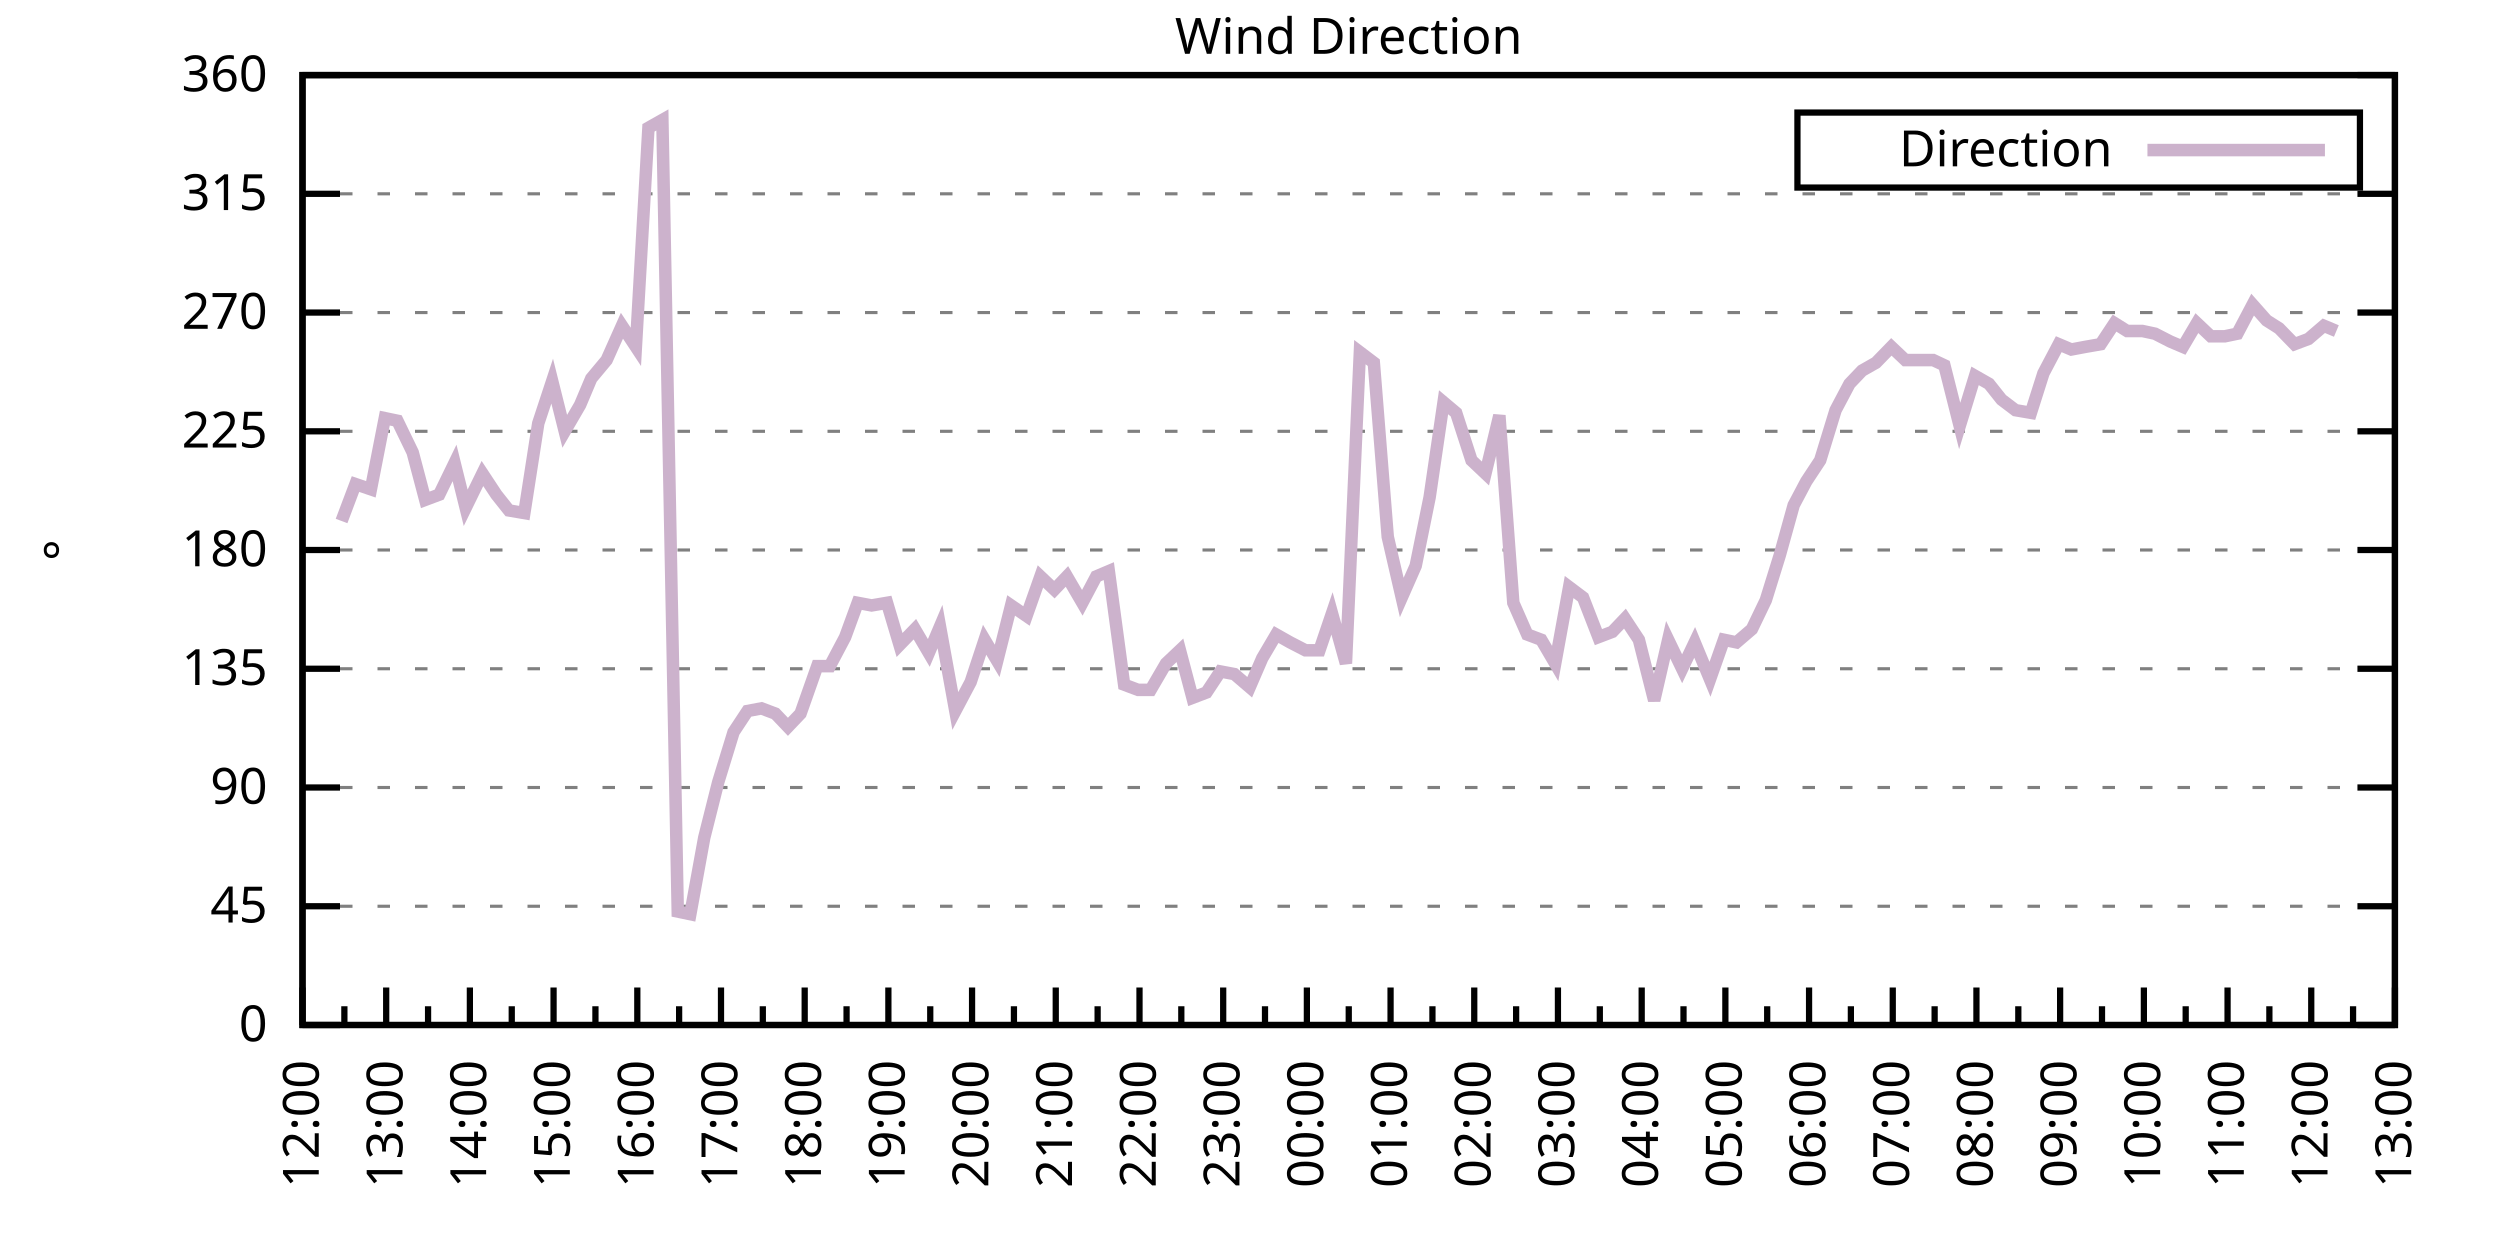
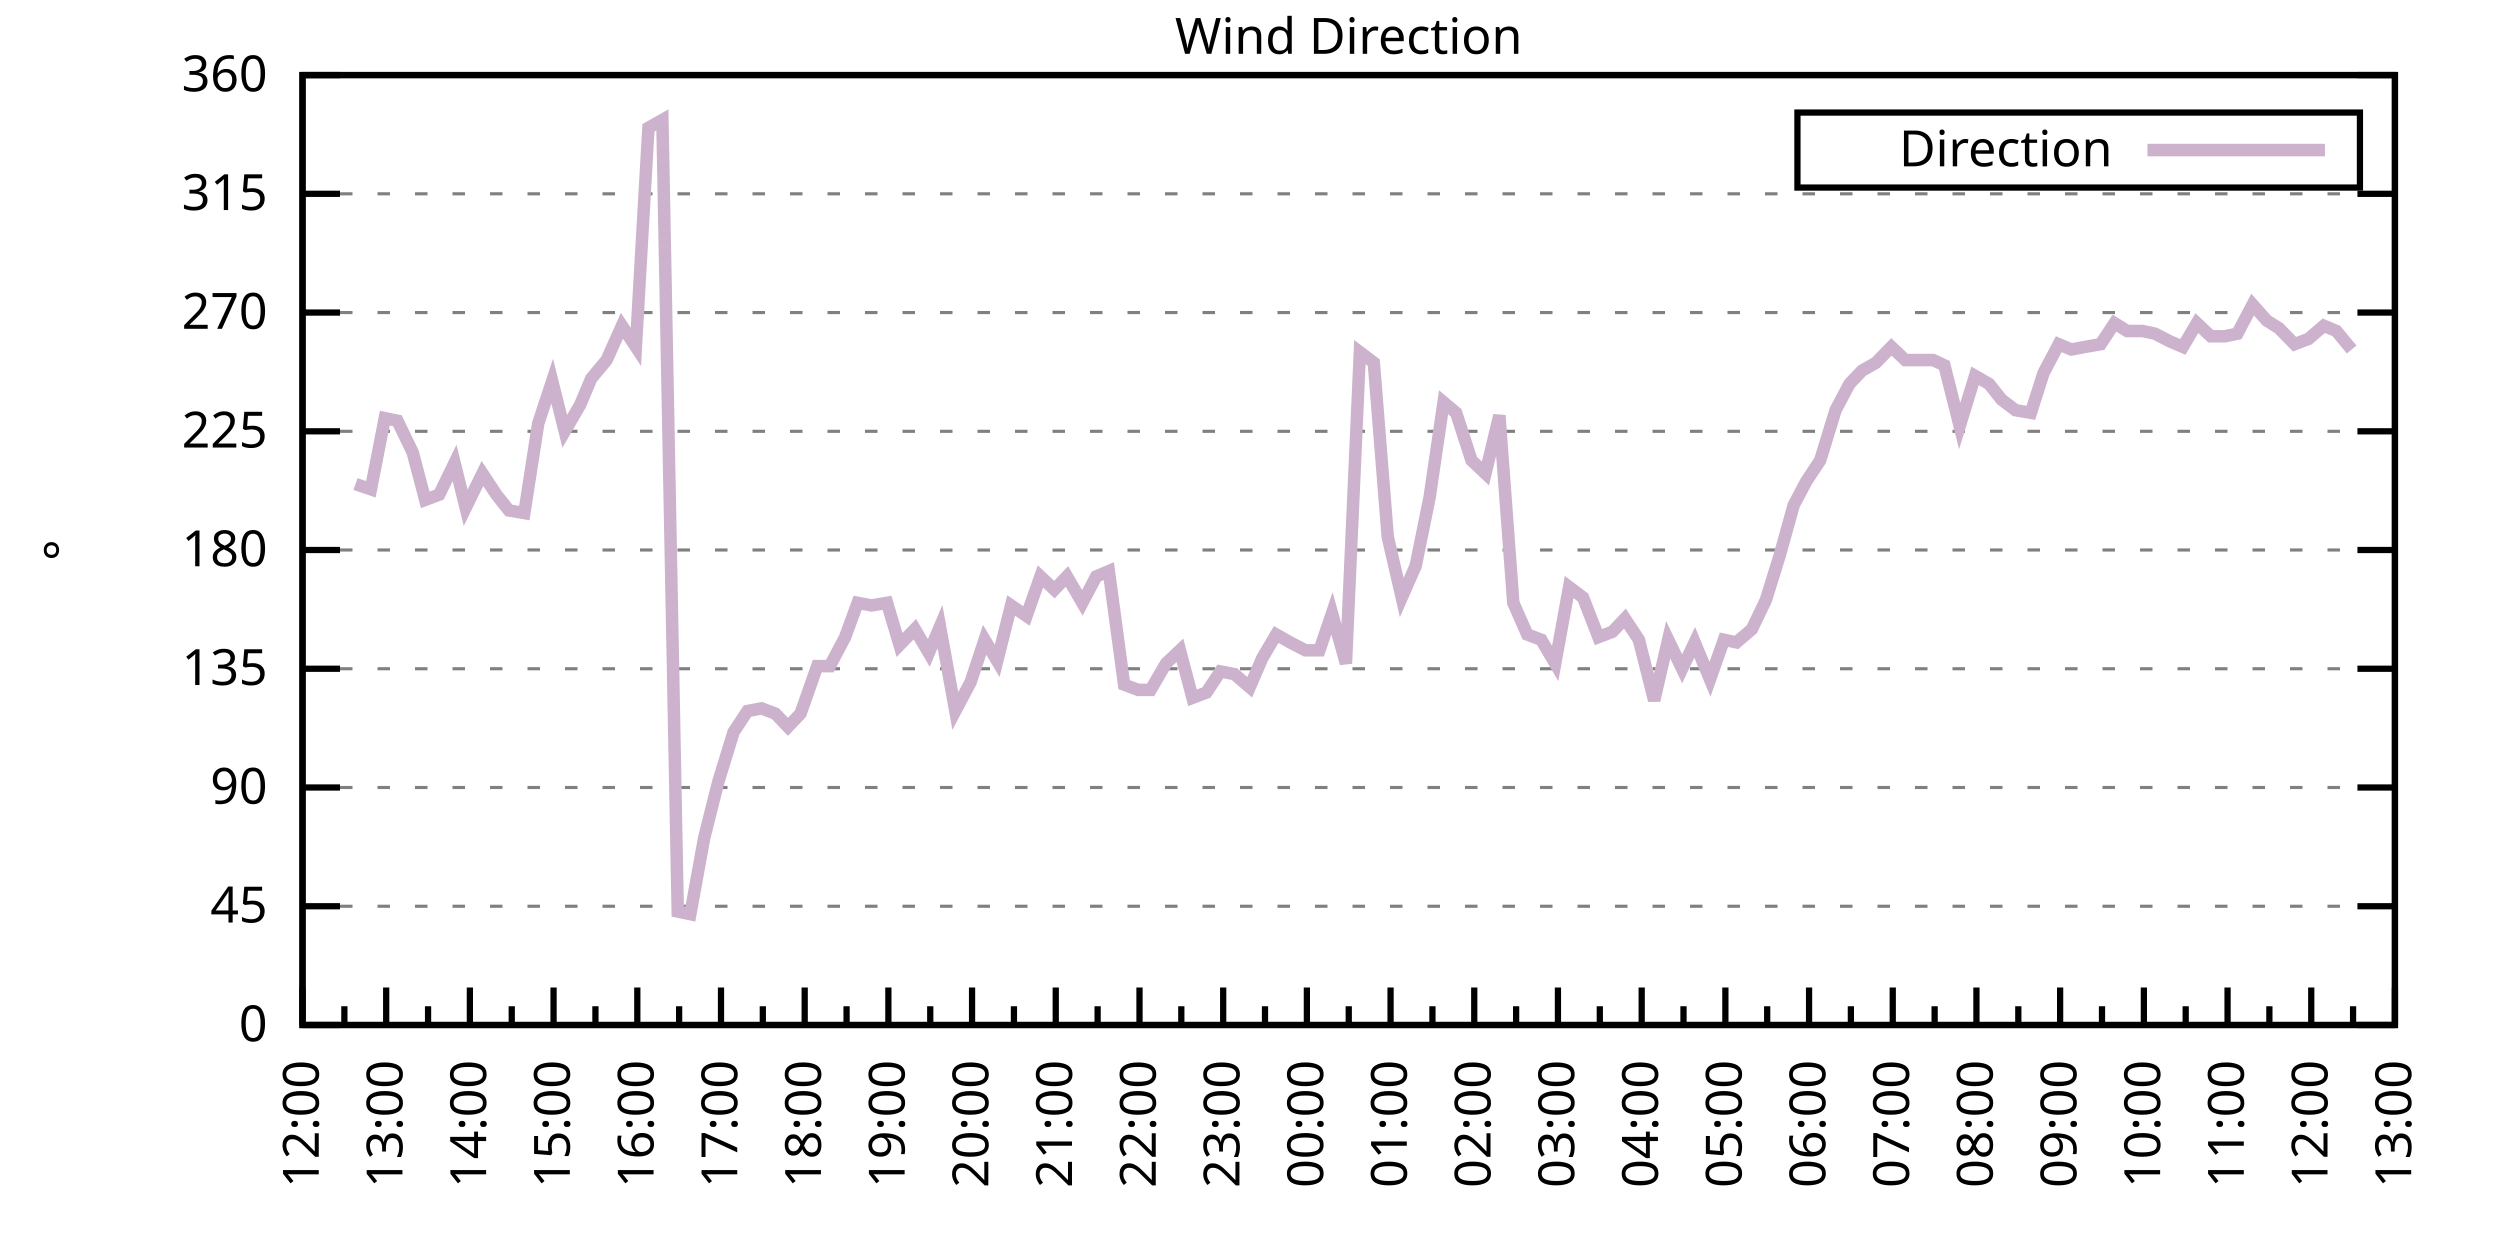
<svg xmlns="http://www.w3.org/2000/svg" xmlns:xlink="http://www.w3.org/1999/xlink" width="400" height="200" viewBox="0 0 400 200">
  <g id="gnuplot_canvas">
    <rect x="0" y="0" width="400" height="200" fill="none" />
    <defs>
      <circle id="gpDot" r="0.5" stroke-width="0.5" stroke="currentColor" />
      <path id="gpPt0" stroke-width="0.333" stroke="currentColor" d="M-1,0 h2 M0,-1 v2" />
      <path id="gpPt1" stroke-width="0.333" stroke="currentColor" d="M-1,-1 L1,1 M1,-1 L-1,1" />
      <path id="gpPt2" stroke-width="0.333" stroke="currentColor" d="M-1,0 L1,0 M0,-1 L0,1 M-1,-1 L1,1 M-1,1 L1,-1" />
      <rect id="gpPt3" stroke-width="0.333" stroke="currentColor" x="-1" y="-1" width="2" height="2" />
      <rect id="gpPt4" stroke-width="0.333" stroke="currentColor" fill="currentColor" x="-1" y="-1" width="2" height="2" />
      <circle id="gpPt5" stroke-width="0.333" stroke="currentColor" cx="0" cy="0" r="1" />
      <use xlink:href="#gpPt5" id="gpPt6" fill="currentColor" stroke="none" />
      <path id="gpPt7" stroke-width="0.333" stroke="currentColor" d="M0,-1.33 L-1.33,0.67 L1.33,0.67 z" />
      <use xlink:href="#gpPt7" id="gpPt8" fill="currentColor" stroke="none" />
      <use xlink:href="#gpPt7" id="gpPt9" stroke="currentColor" transform="rotate(180)" />
      <use xlink:href="#gpPt9" id="gpPt10" fill="currentColor" stroke="none" />
      <use xlink:href="#gpPt3" id="gpPt11" stroke="currentColor" transform="rotate(45)" />
      <use xlink:href="#gpPt11" id="gpPt12" fill="currentColor" stroke="none" />
      <path id="gpPt13" stroke-width="0.333" stroke="currentColor" d="M0,1.330 L1.265,0.411 L0.782,-1.067 L-0.782,-1.076 L-1.265,0.411 z" />
      <use xlink:href="#gpPt13" id="gpPt14" fill="currentColor" stroke="none" />
      <filter id="textbox" filterUnits="objectBoundingBox" x="0" y="0" height="1" width="1">
        <feFlood flood-color="white" flood-opacity="1" result="bgnd" />
        <feComposite in="SourceGraphic" in2="bgnd" operator="atop" />
      </filter>
      <filter id="greybox" filterUnits="objectBoundingBox" x="0" y="0" height="1" width="1">
        <feFlood flood-color="lightgrey" flood-opacity="1" result="grey" />
        <feComposite in="SourceGraphic" in2="grey" operator="atop" />
      </filter>
    </defs>
    <g fill="none" color="white" stroke="currentColor" stroke-width="1.00" stroke-linecap="butt" stroke-linejoin="miter">
</g>
    <g fill="none" color="black" stroke="currentColor" stroke-width="1.00" stroke-linecap="butt" stroke-linejoin="miter">
      <g stroke="none" shape-rendering="crispEdges">
        <polygon fill="rgb(255, 255, 255)" points="48.40,164.00 383.18,164.00 383.18,12.02 48.40,12.02 " />
      </g>
    </g>
    <g fill="none" color="black" stroke="currentColor" stroke-width="1.00" stroke-linecap="butt" stroke-linejoin="miter">
</g>
    <g fill="none" color="black" stroke="black" stroke-width="0.50" stroke-linecap="butt" stroke-linejoin="miter">
</g>
    <g fill="none" color="gray" stroke="currentColor" stroke-width="0.50" stroke-linecap="butt" stroke-linejoin="miter">
      <path stroke="gray" stroke-dasharray="2,4" class="gridline" d="M48.40,164.00 L383.19,164.00  " />
    </g>
    <g fill="none" color="gray" stroke="gray" stroke-width="1.00" stroke-linecap="butt" stroke-linejoin="miter">
</g>
    <g fill="none" color="black" stroke="currentColor" stroke-width="1.00" stroke-linecap="butt" stroke-linejoin="miter">
      <path stroke="black" d="M48.40,164.00 L54.40,164.00 M383.19,164.00 L377.19,164.00  " />
      <g transform="translate(42.80,166.60)" stroke="none" fill="black" font-family="Sans" font-size="8.00" text-anchor="end">
        <text>
          <tspan font-family="Sans"> 0</tspan>
        </text>
      </g>
    </g>
    <g fill="none" color="black" stroke="currentColor" stroke-width="1.00" stroke-linecap="butt" stroke-linejoin="miter">
</g>
    <g fill="none" color="black" stroke="black" stroke-width="0.50" stroke-linecap="butt" stroke-linejoin="miter">
</g>
    <g fill="none" color="gray" stroke="currentColor" stroke-width="0.50" stroke-linecap="butt" stroke-linejoin="miter">
      <path stroke="gray" stroke-dasharray="2,4" class="gridline" d="M48.40,145.00 L383.19,145.00  " />
    </g>
    <g fill="none" color="gray" stroke="gray" stroke-width="1.00" stroke-linecap="butt" stroke-linejoin="miter">
</g>
    <g fill="none" color="black" stroke="currentColor" stroke-width="1.00" stroke-linecap="butt" stroke-linejoin="miter">
      <path stroke="black" d="M48.40,145.00 L54.40,145.00 M383.19,145.00 L377.19,145.00  " />
      <g transform="translate(42.80,147.60)" stroke="none" fill="black" font-family="Sans" font-size="8.00" text-anchor="end">
        <text>
          <tspan font-family="Sans"> 45</tspan>
        </text>
      </g>
    </g>
    <g fill="none" color="black" stroke="currentColor" stroke-width="1.00" stroke-linecap="butt" stroke-linejoin="miter">
</g>
    <g fill="none" color="black" stroke="black" stroke-width="0.50" stroke-linecap="butt" stroke-linejoin="miter">
</g>
    <g fill="none" color="gray" stroke="currentColor" stroke-width="0.50" stroke-linecap="butt" stroke-linejoin="miter">
      <path stroke="gray" stroke-dasharray="2,4" class="gridline" d="M48.40,126.00 L383.19,126.00  " />
    </g>
    <g fill="none" color="gray" stroke="gray" stroke-width="1.00" stroke-linecap="butt" stroke-linejoin="miter">
</g>
    <g fill="none" color="black" stroke="currentColor" stroke-width="1.00" stroke-linecap="butt" stroke-linejoin="miter">
      <path stroke="black" d="M48.40,126.00 L54.40,126.00 M383.19,126.00 L377.19,126.00  " />
      <g transform="translate(42.80,128.60)" stroke="none" fill="black" font-family="Sans" font-size="8.00" text-anchor="end">
        <text>
          <tspan font-family="Sans"> 90</tspan>
        </text>
      </g>
    </g>
    <g fill="none" color="black" stroke="currentColor" stroke-width="1.00" stroke-linecap="butt" stroke-linejoin="miter">
</g>
    <g fill="none" color="black" stroke="black" stroke-width="0.50" stroke-linecap="butt" stroke-linejoin="miter">
</g>
    <g fill="none" color="gray" stroke="currentColor" stroke-width="0.50" stroke-linecap="butt" stroke-linejoin="miter">
      <path stroke="gray" stroke-dasharray="2,4" class="gridline" d="M48.40,107.00 L383.19,107.00  " />
    </g>
    <g fill="none" color="gray" stroke="gray" stroke-width="1.00" stroke-linecap="butt" stroke-linejoin="miter">
</g>
    <g fill="none" color="black" stroke="currentColor" stroke-width="1.00" stroke-linecap="butt" stroke-linejoin="miter">
      <path stroke="black" d="M48.40,107.00 L54.40,107.00 M383.19,107.00 L377.19,107.00  " />
      <g transform="translate(42.80,109.60)" stroke="none" fill="black" font-family="Sans" font-size="8.00" text-anchor="end">
        <text>
          <tspan font-family="Sans"> 135</tspan>
        </text>
      </g>
    </g>
    <g fill="none" color="black" stroke="currentColor" stroke-width="1.00" stroke-linecap="butt" stroke-linejoin="miter">
</g>
    <g fill="none" color="black" stroke="black" stroke-width="0.50" stroke-linecap="butt" stroke-linejoin="miter">
</g>
    <g fill="none" color="gray" stroke="currentColor" stroke-width="0.50" stroke-linecap="butt" stroke-linejoin="miter">
      <path stroke="gray" stroke-dasharray="2,4" class="gridline" d="M48.40,88.00 L383.19,88.00  " />
    </g>
    <g fill="none" color="gray" stroke="gray" stroke-width="1.00" stroke-linecap="butt" stroke-linejoin="miter">
</g>
    <g fill="none" color="black" stroke="currentColor" stroke-width="1.00" stroke-linecap="butt" stroke-linejoin="miter">
      <path stroke="black" d="M48.40,88.00 L54.40,88.00 M383.19,88.00 L377.19,88.00  " />
      <g transform="translate(42.80,90.60)" stroke="none" fill="black" font-family="Sans" font-size="8.00" text-anchor="end">
        <text>
          <tspan font-family="Sans"> 180</tspan>
        </text>
      </g>
    </g>
    <g fill="none" color="black" stroke="currentColor" stroke-width="1.00" stroke-linecap="butt" stroke-linejoin="miter">
</g>
    <g fill="none" color="black" stroke="black" stroke-width="0.50" stroke-linecap="butt" stroke-linejoin="miter">
</g>
    <g fill="none" color="gray" stroke="currentColor" stroke-width="0.50" stroke-linecap="butt" stroke-linejoin="miter">
      <path stroke="gray" stroke-dasharray="2,4" class="gridline" d="M48.40,69.01 L383.19,69.01  " />
    </g>
    <g fill="none" color="gray" stroke="gray" stroke-width="1.00" stroke-linecap="butt" stroke-linejoin="miter">
</g>
    <g fill="none" color="black" stroke="currentColor" stroke-width="1.00" stroke-linecap="butt" stroke-linejoin="miter">
      <path stroke="black" d="M48.40,69.01 L54.40,69.01 M383.19,69.01 L377.19,69.01  " />
      <g transform="translate(42.80,71.61)" stroke="none" fill="black" font-family="Sans" font-size="8.00" text-anchor="end">
        <text>
          <tspan font-family="Sans"> 225</tspan>
        </text>
      </g>
    </g>
    <g fill="none" color="black" stroke="currentColor" stroke-width="1.00" stroke-linecap="butt" stroke-linejoin="miter">
</g>
    <g fill="none" color="black" stroke="black" stroke-width="0.50" stroke-linecap="butt" stroke-linejoin="miter">
</g>
    <g fill="none" color="gray" stroke="currentColor" stroke-width="0.50" stroke-linecap="butt" stroke-linejoin="miter">
      <path stroke="gray" stroke-dasharray="2,4" class="gridline" d="M48.40,50.01 L383.19,50.01  " />
    </g>
    <g fill="none" color="gray" stroke="gray" stroke-width="1.00" stroke-linecap="butt" stroke-linejoin="miter">
</g>
    <g fill="none" color="black" stroke="currentColor" stroke-width="1.00" stroke-linecap="butt" stroke-linejoin="miter">
      <path stroke="black" d="M48.40,50.01 L54.40,50.01 M383.19,50.01 L377.19,50.01  " />
      <g transform="translate(42.80,52.61)" stroke="none" fill="black" font-family="Sans" font-size="8.00" text-anchor="end">
        <text>
          <tspan font-family="Sans"> 270</tspan>
        </text>
      </g>
    </g>
    <g fill="none" color="black" stroke="currentColor" stroke-width="1.00" stroke-linecap="butt" stroke-linejoin="miter">
</g>
    <g fill="none" color="black" stroke="black" stroke-width="0.50" stroke-linecap="butt" stroke-linejoin="miter">
</g>
    <g fill="none" color="gray" stroke="currentColor" stroke-width="0.50" stroke-linecap="butt" stroke-linejoin="miter">
      <path stroke="gray" stroke-dasharray="2,4" class="gridline" d="M48.40,31.01 L383.19,31.01  " />
    </g>
    <g fill="none" color="gray" stroke="gray" stroke-width="1.00" stroke-linecap="butt" stroke-linejoin="miter">
</g>
    <g fill="none" color="black" stroke="currentColor" stroke-width="1.00" stroke-linecap="butt" stroke-linejoin="miter">
      <path stroke="black" d="M48.40,31.01 L54.40,31.01 M383.19,31.01 L377.19,31.01  " />
      <g transform="translate(42.80,33.61)" stroke="none" fill="black" font-family="Sans" font-size="8.00" text-anchor="end">
        <text>
          <tspan font-family="Sans"> 315</tspan>
        </text>
      </g>
    </g>
    <g fill="none" color="black" stroke="currentColor" stroke-width="1.00" stroke-linecap="butt" stroke-linejoin="miter">
</g>
    <g fill="none" color="black" stroke="black" stroke-width="0.50" stroke-linecap="butt" stroke-linejoin="miter">
</g>
    <g fill="none" color="gray" stroke="currentColor" stroke-width="0.50" stroke-linecap="butt" stroke-linejoin="miter">
      <path stroke="gray" stroke-dasharray="2,4" class="gridline" d="M48.40,12.01 L383.19,12.01  " />
    </g>
    <g fill="none" color="gray" stroke="gray" stroke-width="1.00" stroke-linecap="butt" stroke-linejoin="miter">
</g>
    <g fill="none" color="black" stroke="currentColor" stroke-width="1.00" stroke-linecap="butt" stroke-linejoin="miter">
      <path stroke="black" d="M48.40,12.01 L54.40,12.01 M383.19,12.01 L377.19,12.01  " />
      <g transform="translate(42.80,14.61)" stroke="none" fill="black" font-family="Sans" font-size="8.00" text-anchor="end">
        <text>
          <tspan font-family="Sans"> 360</tspan>
        </text>
      </g>
    </g>
    <g fill="none" color="black" stroke="currentColor" stroke-width="1.00" stroke-linecap="butt" stroke-linejoin="miter">
      <path stroke="black" d="M48.40,164.00 L48.40,158.00  " />
      <g transform="translate(51.00,169.60) rotate(270)" stroke="none" fill="black" font-family="Sans" font-size="8.00" text-anchor="end">
        <text>
          <tspan font-family="Sans">12:00</tspan>
        </text>
      </g>
    </g>
    <g fill="none" color="black" stroke="currentColor" stroke-width="1.00" stroke-linecap="butt" stroke-linejoin="miter">
      <path stroke="black" d="M55.10,164.00 L55.10,161.00 M61.79,164.00 L61.79,158.00  " />
      <g transform="translate(64.39,169.60) rotate(270)" stroke="none" fill="black" font-family="Sans" font-size="8.00" text-anchor="end">
        <text>
          <tspan font-family="Sans">13:00</tspan>
        </text>
      </g>
    </g>
    <g fill="none" color="black" stroke="currentColor" stroke-width="1.00" stroke-linecap="butt" stroke-linejoin="miter">
      <path stroke="black" d="M68.49,164.00 L68.49,161.00 M75.18,164.00 L75.18,158.00  " />
      <g transform="translate(77.78,169.60) rotate(270)" stroke="none" fill="black" font-family="Sans" font-size="8.00" text-anchor="end">
        <text>
          <tspan font-family="Sans">14:00</tspan>
        </text>
      </g>
    </g>
    <g fill="none" color="black" stroke="currentColor" stroke-width="1.00" stroke-linecap="butt" stroke-linejoin="miter">
      <path stroke="black" d="M81.88,164.00 L81.88,161.00 M88.57,164.00 L88.57,158.00  " />
      <g transform="translate(91.17,169.60) rotate(270)" stroke="none" fill="black" font-family="Sans" font-size="8.00" text-anchor="end">
        <text>
          <tspan font-family="Sans">15:00</tspan>
        </text>
      </g>
    </g>
    <g fill="none" color="black" stroke="currentColor" stroke-width="1.00" stroke-linecap="butt" stroke-linejoin="miter">
      <path stroke="black" d="M95.27,164.00 L95.27,161.00 M101.97,164.00 L101.97,158.00  " />
      <g transform="translate(104.57,169.60) rotate(270)" stroke="none" fill="black" font-family="Sans" font-size="8.00" text-anchor="end">
        <text>
          <tspan font-family="Sans">16:00</tspan>
        </text>
      </g>
    </g>
    <g fill="none" color="black" stroke="currentColor" stroke-width="1.00" stroke-linecap="butt" stroke-linejoin="miter">
      <path stroke="black" d="M108.66,164.00 L108.66,161.00 M115.36,164.00 L115.36,158.00  " />
      <g transform="translate(117.96,169.60) rotate(270)" stroke="none" fill="black" font-family="Sans" font-size="8.00" text-anchor="end">
        <text>
          <tspan font-family="Sans">17:00</tspan>
        </text>
      </g>
    </g>
    <g fill="none" color="black" stroke="currentColor" stroke-width="1.00" stroke-linecap="butt" stroke-linejoin="miter">
      <path stroke="black" d="M122.05,164.00 L122.05,161.00 M128.75,164.00 L128.75,158.00  " />
      <g transform="translate(131.35,169.60) rotate(270)" stroke="none" fill="black" font-family="Sans" font-size="8.00" text-anchor="end">
        <text>
          <tspan font-family="Sans">18:00</tspan>
        </text>
      </g>
    </g>
    <g fill="none" color="black" stroke="currentColor" stroke-width="1.00" stroke-linecap="butt" stroke-linejoin="miter">
      <path stroke="black" d="M135.45,164.00 L135.45,161.00 M142.14,164.00 L142.14,158.00  " />
      <g transform="translate(144.74,169.60) rotate(270)" stroke="none" fill="black" font-family="Sans" font-size="8.00" text-anchor="end">
        <text>
          <tspan font-family="Sans">19:00</tspan>
        </text>
      </g>
    </g>
    <g fill="none" color="black" stroke="currentColor" stroke-width="1.00" stroke-linecap="butt" stroke-linejoin="miter">
      <path stroke="black" d="M148.84,164.00 L148.84,161.00 M155.53,164.00 L155.53,158.00  " />
      <g transform="translate(158.13,169.60) rotate(270)" stroke="none" fill="black" font-family="Sans" font-size="8.00" text-anchor="end">
        <text>
          <tspan font-family="Sans">20:00</tspan>
        </text>
      </g>
    </g>
    <g fill="none" color="black" stroke="currentColor" stroke-width="1.00" stroke-linecap="butt" stroke-linejoin="miter">
      <path stroke="black" d="M162.23,164.00 L162.23,161.00 M168.92,164.00 L168.92,158.00  " />
      <g transform="translate(171.52,169.60) rotate(270)" stroke="none" fill="black" font-family="Sans" font-size="8.00" text-anchor="end">
        <text>
          <tspan font-family="Sans">21:00</tspan>
        </text>
      </g>
    </g>
    <g fill="none" color="black" stroke="currentColor" stroke-width="1.00" stroke-linecap="butt" stroke-linejoin="miter">
      <path stroke="black" d="M175.62,164.00 L175.62,161.00 M182.32,164.00 L182.32,158.00  " />
      <g transform="translate(184.92,169.60) rotate(270)" stroke="none" fill="black" font-family="Sans" font-size="8.00" text-anchor="end">
        <text>
          <tspan font-family="Sans">22:00</tspan>
        </text>
      </g>
    </g>
    <g fill="none" color="black" stroke="currentColor" stroke-width="1.00" stroke-linecap="butt" stroke-linejoin="miter">
      <path stroke="black" d="M189.01,164.00 L189.01,161.00 M195.71,164.00 L195.71,158.00  " />
      <g transform="translate(198.31,169.60) rotate(270)" stroke="none" fill="black" font-family="Sans" font-size="8.00" text-anchor="end">
        <text>
          <tspan font-family="Sans">23:00</tspan>
        </text>
      </g>
    </g>
    <g fill="none" color="black" stroke="currentColor" stroke-width="1.00" stroke-linecap="butt" stroke-linejoin="miter">
      <path stroke="black" d="M202.40,164.00 L202.40,161.00 M209.10,164.00 L209.10,158.00  " />
      <g transform="translate(211.70,169.60) rotate(270)" stroke="none" fill="black" font-family="Sans" font-size="8.00" text-anchor="end">
        <text>
          <tspan font-family="Sans">00:00</tspan>
        </text>
      </g>
    </g>
    <g fill="none" color="black" stroke="currentColor" stroke-width="1.00" stroke-linecap="butt" stroke-linejoin="miter">
      <path stroke="black" d="M215.80,164.00 L215.80,161.00 M222.49,164.00 L222.49,158.00  " />
      <g transform="translate(225.09,169.60) rotate(270)" stroke="none" fill="black" font-family="Sans" font-size="8.00" text-anchor="end">
        <text>
          <tspan font-family="Sans">01:00</tspan>
        </text>
      </g>
    </g>
    <g fill="none" color="black" stroke="currentColor" stroke-width="1.00" stroke-linecap="butt" stroke-linejoin="miter">
      <path stroke="black" d="M229.19,164.00 L229.19,161.00 M235.88,164.00 L235.88,158.00  " />
      <g transform="translate(238.48,169.60) rotate(270)" stroke="none" fill="black" font-family="Sans" font-size="8.00" text-anchor="end">
        <text>
          <tspan font-family="Sans">02:00</tspan>
        </text>
      </g>
    </g>
    <g fill="none" color="black" stroke="currentColor" stroke-width="1.00" stroke-linecap="butt" stroke-linejoin="miter">
      <path stroke="black" d="M242.58,164.00 L242.58,161.00 M249.27,164.00 L249.27,158.00  " />
      <g transform="translate(251.87,169.60) rotate(270)" stroke="none" fill="black" font-family="Sans" font-size="8.00" text-anchor="end">
        <text>
          <tspan font-family="Sans">03:00</tspan>
        </text>
      </g>
    </g>
    <g fill="none" color="black" stroke="currentColor" stroke-width="1.00" stroke-linecap="butt" stroke-linejoin="miter">
      <path stroke="black" d="M255.97,164.00 L255.97,161.00 M262.67,164.00 L262.67,158.00  " />
      <g transform="translate(265.27,169.60) rotate(270)" stroke="none" fill="black" font-family="Sans" font-size="8.00" text-anchor="end">
        <text>
          <tspan font-family="Sans">04:00</tspan>
        </text>
      </g>
    </g>
    <g fill="none" color="black" stroke="currentColor" stroke-width="1.00" stroke-linecap="butt" stroke-linejoin="miter">
      <path stroke="black" d="M269.36,164.00 L269.36,161.00 M276.06,164.00 L276.06,158.00  " />
      <g transform="translate(278.66,169.60) rotate(270)" stroke="none" fill="black" font-family="Sans" font-size="8.00" text-anchor="end">
        <text>
          <tspan font-family="Sans">05:00</tspan>
        </text>
      </g>
    </g>
    <g fill="none" color="black" stroke="currentColor" stroke-width="1.00" stroke-linecap="butt" stroke-linejoin="miter">
      <path stroke="black" d="M282.75,164.00 L282.75,161.00 M289.45,164.00 L289.45,158.00  " />
      <g transform="translate(292.05,169.60) rotate(270)" stroke="none" fill="black" font-family="Sans" font-size="8.00" text-anchor="end">
        <text>
          <tspan font-family="Sans">06:00</tspan>
        </text>
      </g>
    </g>
    <g fill="none" color="black" stroke="currentColor" stroke-width="1.00" stroke-linecap="butt" stroke-linejoin="miter">
      <path stroke="black" d="M296.14,164.00 L296.14,161.00 M302.84,164.00 L302.84,158.00  " />
      <g transform="translate(305.44,169.60) rotate(270)" stroke="none" fill="black" font-family="Sans" font-size="8.00" text-anchor="end">
        <text>
          <tspan font-family="Sans">07:00</tspan>
        </text>
      </g>
    </g>
    <g fill="none" color="black" stroke="currentColor" stroke-width="1.00" stroke-linecap="butt" stroke-linejoin="miter">
      <path stroke="black" d="M309.54,164.00 L309.54,161.00 M316.23,164.00 L316.23,158.00  " />
      <g transform="translate(318.83,169.60) rotate(270)" stroke="none" fill="black" font-family="Sans" font-size="8.00" text-anchor="end">
        <text>
          <tspan font-family="Sans">08:00</tspan>
        </text>
      </g>
    </g>
    <g fill="none" color="black" stroke="currentColor" stroke-width="1.00" stroke-linecap="butt" stroke-linejoin="miter">
      <path stroke="black" d="M322.93,164.00 L322.93,161.00 M329.62,164.00 L329.62,158.00  " />
      <g transform="translate(332.22,169.60) rotate(270)" stroke="none" fill="black" font-family="Sans" font-size="8.00" text-anchor="end">
        <text>
          <tspan font-family="Sans">09:00</tspan>
        </text>
      </g>
    </g>
    <g fill="none" color="black" stroke="currentColor" stroke-width="1.00" stroke-linecap="butt" stroke-linejoin="miter">
      <path stroke="black" d="M336.32,164.00 L336.32,161.00 M343.02,164.00 L343.02,158.00  " />
      <g transform="translate(345.62,169.60) rotate(270)" stroke="none" fill="black" font-family="Sans" font-size="8.00" text-anchor="end">
        <text>
          <tspan font-family="Sans">10:00</tspan>
        </text>
      </g>
    </g>
    <g fill="none" color="black" stroke="currentColor" stroke-width="1.00" stroke-linecap="butt" stroke-linejoin="miter">
      <path stroke="black" d="M349.71,164.00 L349.71,161.00 M356.41,164.00 L356.41,158.00  " />
      <g transform="translate(359.01,169.60) rotate(270)" stroke="none" fill="black" font-family="Sans" font-size="8.00" text-anchor="end">
        <text>
          <tspan font-family="Sans">11:00</tspan>
        </text>
      </g>
    </g>
    <g fill="none" color="black" stroke="currentColor" stroke-width="1.00" stroke-linecap="butt" stroke-linejoin="miter">
      <path stroke="black" d="M363.10,164.00 L363.10,161.00 M369.80,164.00 L369.80,158.00  " />
      <g transform="translate(372.40,169.60) rotate(270)" stroke="none" fill="black" font-family="Sans" font-size="8.00" text-anchor="end">
        <text>
          <tspan font-family="Sans">12:00</tspan>
        </text>
      </g>
    </g>
    <g fill="none" color="black" stroke="currentColor" stroke-width="1.00" stroke-linecap="butt" stroke-linejoin="miter">
      <path stroke="black" d="M376.49,164.00 L376.49,161.00 M383.19,164.00 L383.19,158.00  " />
      <g transform="translate(385.79,169.60) rotate(270)" stroke="none" fill="black" font-family="Sans" font-size="8.00" text-anchor="end">
        <text>
          <tspan font-family="Sans">13:00</tspan>
        </text>
      </g>
    </g>
    <g fill="none" color="black" stroke="currentColor" stroke-width="1.00" stroke-linecap="butt" stroke-linejoin="miter">
</g>
    <g fill="none" color="black" stroke="currentColor" stroke-width="1.00" stroke-linecap="butt" stroke-linejoin="miter">
      <path stroke="black" d="M48.40,12.01 L48.40,164.00 L383.19,164.00 L383.19,12.01 L48.40,12.01 Z  " />
    </g>
    <g fill="none" color="black" stroke="currentColor" stroke-width="1.00" stroke-linecap="butt" stroke-linejoin="miter">
      <g transform="translate(12.80,88.01) rotate(270)" stroke="none" fill="black" font-family="Sans" font-size="8.00" text-anchor="middle">
        <text>
          <tspan font-family="Sans">°</tspan>
        </text>
      </g>
    </g>
    <g fill="none" color="black" stroke="currentColor" stroke-width="1.00" stroke-linecap="butt" stroke-linejoin="miter">
</g>
    <g fill="none" color="black" stroke="currentColor" stroke-width="1.00" stroke-linecap="butt" stroke-linejoin="miter">
      <path stroke="black" d="M287.59,30.01 L287.59,18.01 L377.59,18.01 L377.59,30.01 L287.59,30.01 Z  " />
    </g>
    <g id="Wind_direction_plot_1">
      <g fill="none" color="white" stroke="black" stroke-width="2.00" stroke-linecap="butt" stroke-linejoin="miter">
</g>
      <g fill="none" color="black" stroke="currentColor" stroke-width="2.00" stroke-linecap="butt" stroke-linejoin="miter">
        <g transform="translate(337.99,26.61)" stroke="none" fill="black" font-family="Sans" font-size="8.00" text-anchor="end">
          <text>
            <tspan font-family="Sans">Direction</tspan>
          </text>
        </g>
      </g>
      <g fill="none" color="black" stroke="currentColor" stroke-width="2.00" stroke-linecap="butt" stroke-linejoin="miter">
-         <path stroke="rgb(204, 178, 204)" d="M343.59,24.01 L371.99,24.01 M54.65,83.36 L56.88,77.45 L59.34,78.29 L61.57,66.90 L63.58,67.32 L66.03,72.38   L68.04,79.98 L70.27,79.14 L72.73,74.07 L74.51,81.25 L77.19,75.76 L79.42,79.14 L81.43,81.67 L83.89,82.09   L86.12,67.74 L88.35,60.98 L90.36,69.01 L92.82,64.78 L94.60,60.56 L97.06,57.61 L99.51,52.12 L101.74,55.50   L103.75,20.45 L105.98,19.19 L108.44,145.85 L110.45,146.27 L112.68,134.02 L114.91,125.16 L117.37,117.14 L119.60,113.76   L121.83,113.34 L124.06,114.18 L126.07,116.29 L128.08,114.18 L130.76,106.58 L132.77,106.58 L135.22,101.94 L137.23,96.45   L139.46,96.87 L141.92,96.45 L143.93,103.20 L146.38,100.67 L148.61,104.47 L150.40,100.25 L152.85,113.76 L155.31,109.11   L157.54,102.36 L159.55,105.74 L161.78,96.87 L164.24,98.56 L166.47,92.23 L168.70,94.34 L170.71,92.23 L173.17,96.45   L175.40,92.23 L177.41,91.38 L179.86,109.54 L182.09,110.38 L184.10,110.38 L186.56,106.16 L188.79,104.05 L190.80,111.65   L193.03,110.80 L195.26,107.43 L197.49,107.85 L199.95,109.96 L201.96,105.31 L204.19,101.52 L206.42,102.78 L208.88,104.05   L211.11,104.05 L213.12,98.14 L215.35,106.16 L217.58,56.34 L219.81,58.03 L222.04,85.89 L224.28,95.60 L226.51,90.54   L228.74,79.56 L230.97,64.36 L232.98,66.05 L235.44,73.65 L237.67,75.76 L239.90,66.47 L242.13,96.45 L244.36,101.52   L246.60,102.36 L248.83,106.16 L251.06,93.92 L253.29,95.60 L255.75,101.94 L257.98,101.09 L259.99,98.98 L262.22,102.36   L264.67,112.07 L266.91,102.36 L269.14,107.00 L271.15,102.78 L273.60,108.69 L275.83,102.36 L277.84,102.78 L280.30,100.67   L282.53,96.03 L284.76,88.85 L286.99,80.83 L289.00,77.03 L291.23,73.65 L293.69,65.63 L295.92,61.41 L297.93,59.30   L300.16,58.03 L302.62,55.50 L304.85,57.61 L306.86,57.61 L309.31,57.61 L311.10,58.45 L313.55,68.16 L316.01,60.14   L318.24,61.41 L320.25,63.94 L322.48,65.63 L324.94,66.05 L326.95,59.72 L329.40,55.07 L331.41,55.92 L333.64,55.50   L336.10,55.07 L338.33,51.70 L340.34,52.96 L342.79,52.96 L344.80,53.39 L347.26,54.65 L349.26,55.50 L351.50,51.70   L353.73,53.81 L355.96,53.81 L357.97,53.39 L360.42,48.74 L362.66,51.27 L364.66,52.54 L367.12,55.07 L369.35,54.23   L371.81,52.12 L373.82,52.96  " />
+         <path stroke="rgb(204, 178, 204)" d="M343.59,24.01 L371.99,24.01 M56.88,77.45 L59.34,78.29 L61.57,66.90 L63.58,67.32 L66.03,72.38 L68.04,79.98   L70.27,79.14 L72.73,74.07 L74.51,81.25 L77.19,75.76 L79.42,79.14 L81.43,81.67 L83.89,82.09 L86.12,67.74   L88.35,60.98 L90.36,69.01 L92.82,64.78 L94.60,60.56 L97.06,57.61 L99.51,52.12 L101.74,55.50 L103.75,20.45   L105.98,19.19 L108.44,145.85 L110.45,146.27 L112.68,134.02 L114.91,125.16 L117.37,117.14 L119.60,113.76 L121.83,113.34   L124.06,114.18 L126.07,116.29 L128.08,114.18 L130.76,106.58 L132.77,106.58 L135.22,101.94 L137.23,96.45 L139.46,96.87   L141.92,96.45 L143.93,103.20 L146.38,100.67 L148.61,104.47 L150.40,100.25 L152.85,113.76 L155.31,109.11 L157.54,102.36   L159.55,105.74 L161.78,96.87 L164.24,98.56 L166.47,92.23 L168.70,94.34 L170.71,92.23 L173.17,96.45 L175.40,92.23   L177.41,91.38 L179.86,109.54 L182.09,110.38 L184.10,110.38 L186.56,106.16 L188.79,104.05 L190.80,111.65 L193.03,110.80   L195.26,107.43 L197.49,107.85 L199.95,109.96 L201.96,105.31 L204.19,101.52 L206.42,102.78 L208.88,104.05 L211.11,104.05   L213.12,98.14 L215.35,106.16 L217.58,56.34 L219.81,58.03 L222.04,85.89 L224.28,95.60 L226.51,90.54 L228.74,79.56   L230.97,64.36 L232.98,66.05 L235.44,73.65 L237.67,75.76 L239.90,66.47 L242.13,96.45 L244.36,101.52 L246.60,102.36   L248.83,106.16 L251.06,93.92 L253.29,95.60 L255.75,101.94 L257.98,101.09 L259.99,98.98 L262.22,102.36 L264.67,112.07   L266.91,102.36 L269.14,107.00 L271.15,102.78 L273.60,108.69 L275.83,102.36 L277.84,102.78 L280.30,100.67 L282.53,96.03   L284.76,88.85 L286.99,80.83 L289.00,77.03 L291.23,73.65 L293.69,65.63 L295.92,61.41 L297.93,59.30 L300.16,58.03   L302.62,55.50 L304.85,57.61 L306.86,57.61 L309.31,57.61 L311.10,58.45 L313.55,68.16 L316.01,60.14 L318.24,61.41   L320.25,63.94 L322.48,65.63 L324.94,66.05 L326.95,59.72 L329.40,55.07 L331.41,55.92 L333.64,55.50 L336.10,55.07   L338.33,51.70 L340.34,52.96 L342.79,52.96 L344.80,53.39 L347.26,54.65 L349.26,55.50 L351.50,51.70 L353.73,53.81   L355.96,53.81 L357.97,53.39 L360.42,48.74 L362.66,51.27 L364.66,52.54 L367.12,55.07 L369.35,54.23 L371.81,52.12   L373.82,52.96 L376.27,55.92  " />
      </g>
    </g>
    <g fill="none" color="black" stroke="currentColor" stroke-width="2.00" stroke-linecap="butt" stroke-linejoin="miter">
</g>
    <g fill="none" color="black" stroke="black" stroke-width="1.00" stroke-linecap="butt" stroke-linejoin="miter">
</g>
    <g fill="none" color="black" stroke="currentColor" stroke-width="1.00" stroke-linecap="butt" stroke-linejoin="miter">
      <path stroke="black" d="M48.40,12.01 L48.40,164.00 L383.19,164.00 L383.19,12.01 L48.40,12.01 Z  " />
    </g>
    <g fill="none" color="black" stroke="currentColor" stroke-width="1.00" stroke-linecap="butt" stroke-linejoin="miter">
      <g transform="translate(215.79,8.61)" stroke="none" fill="black" font-family="Sans" font-size="8.00" text-anchor="middle">
        <text>
          <tspan font-family="Sans">Wind Direction</tspan>
        </text>
      </g>
    </g>
    <g fill="none" color="black" stroke="currentColor" stroke-width="1.00" stroke-linecap="butt" stroke-linejoin="miter">
</g>
  </g>
</svg>
